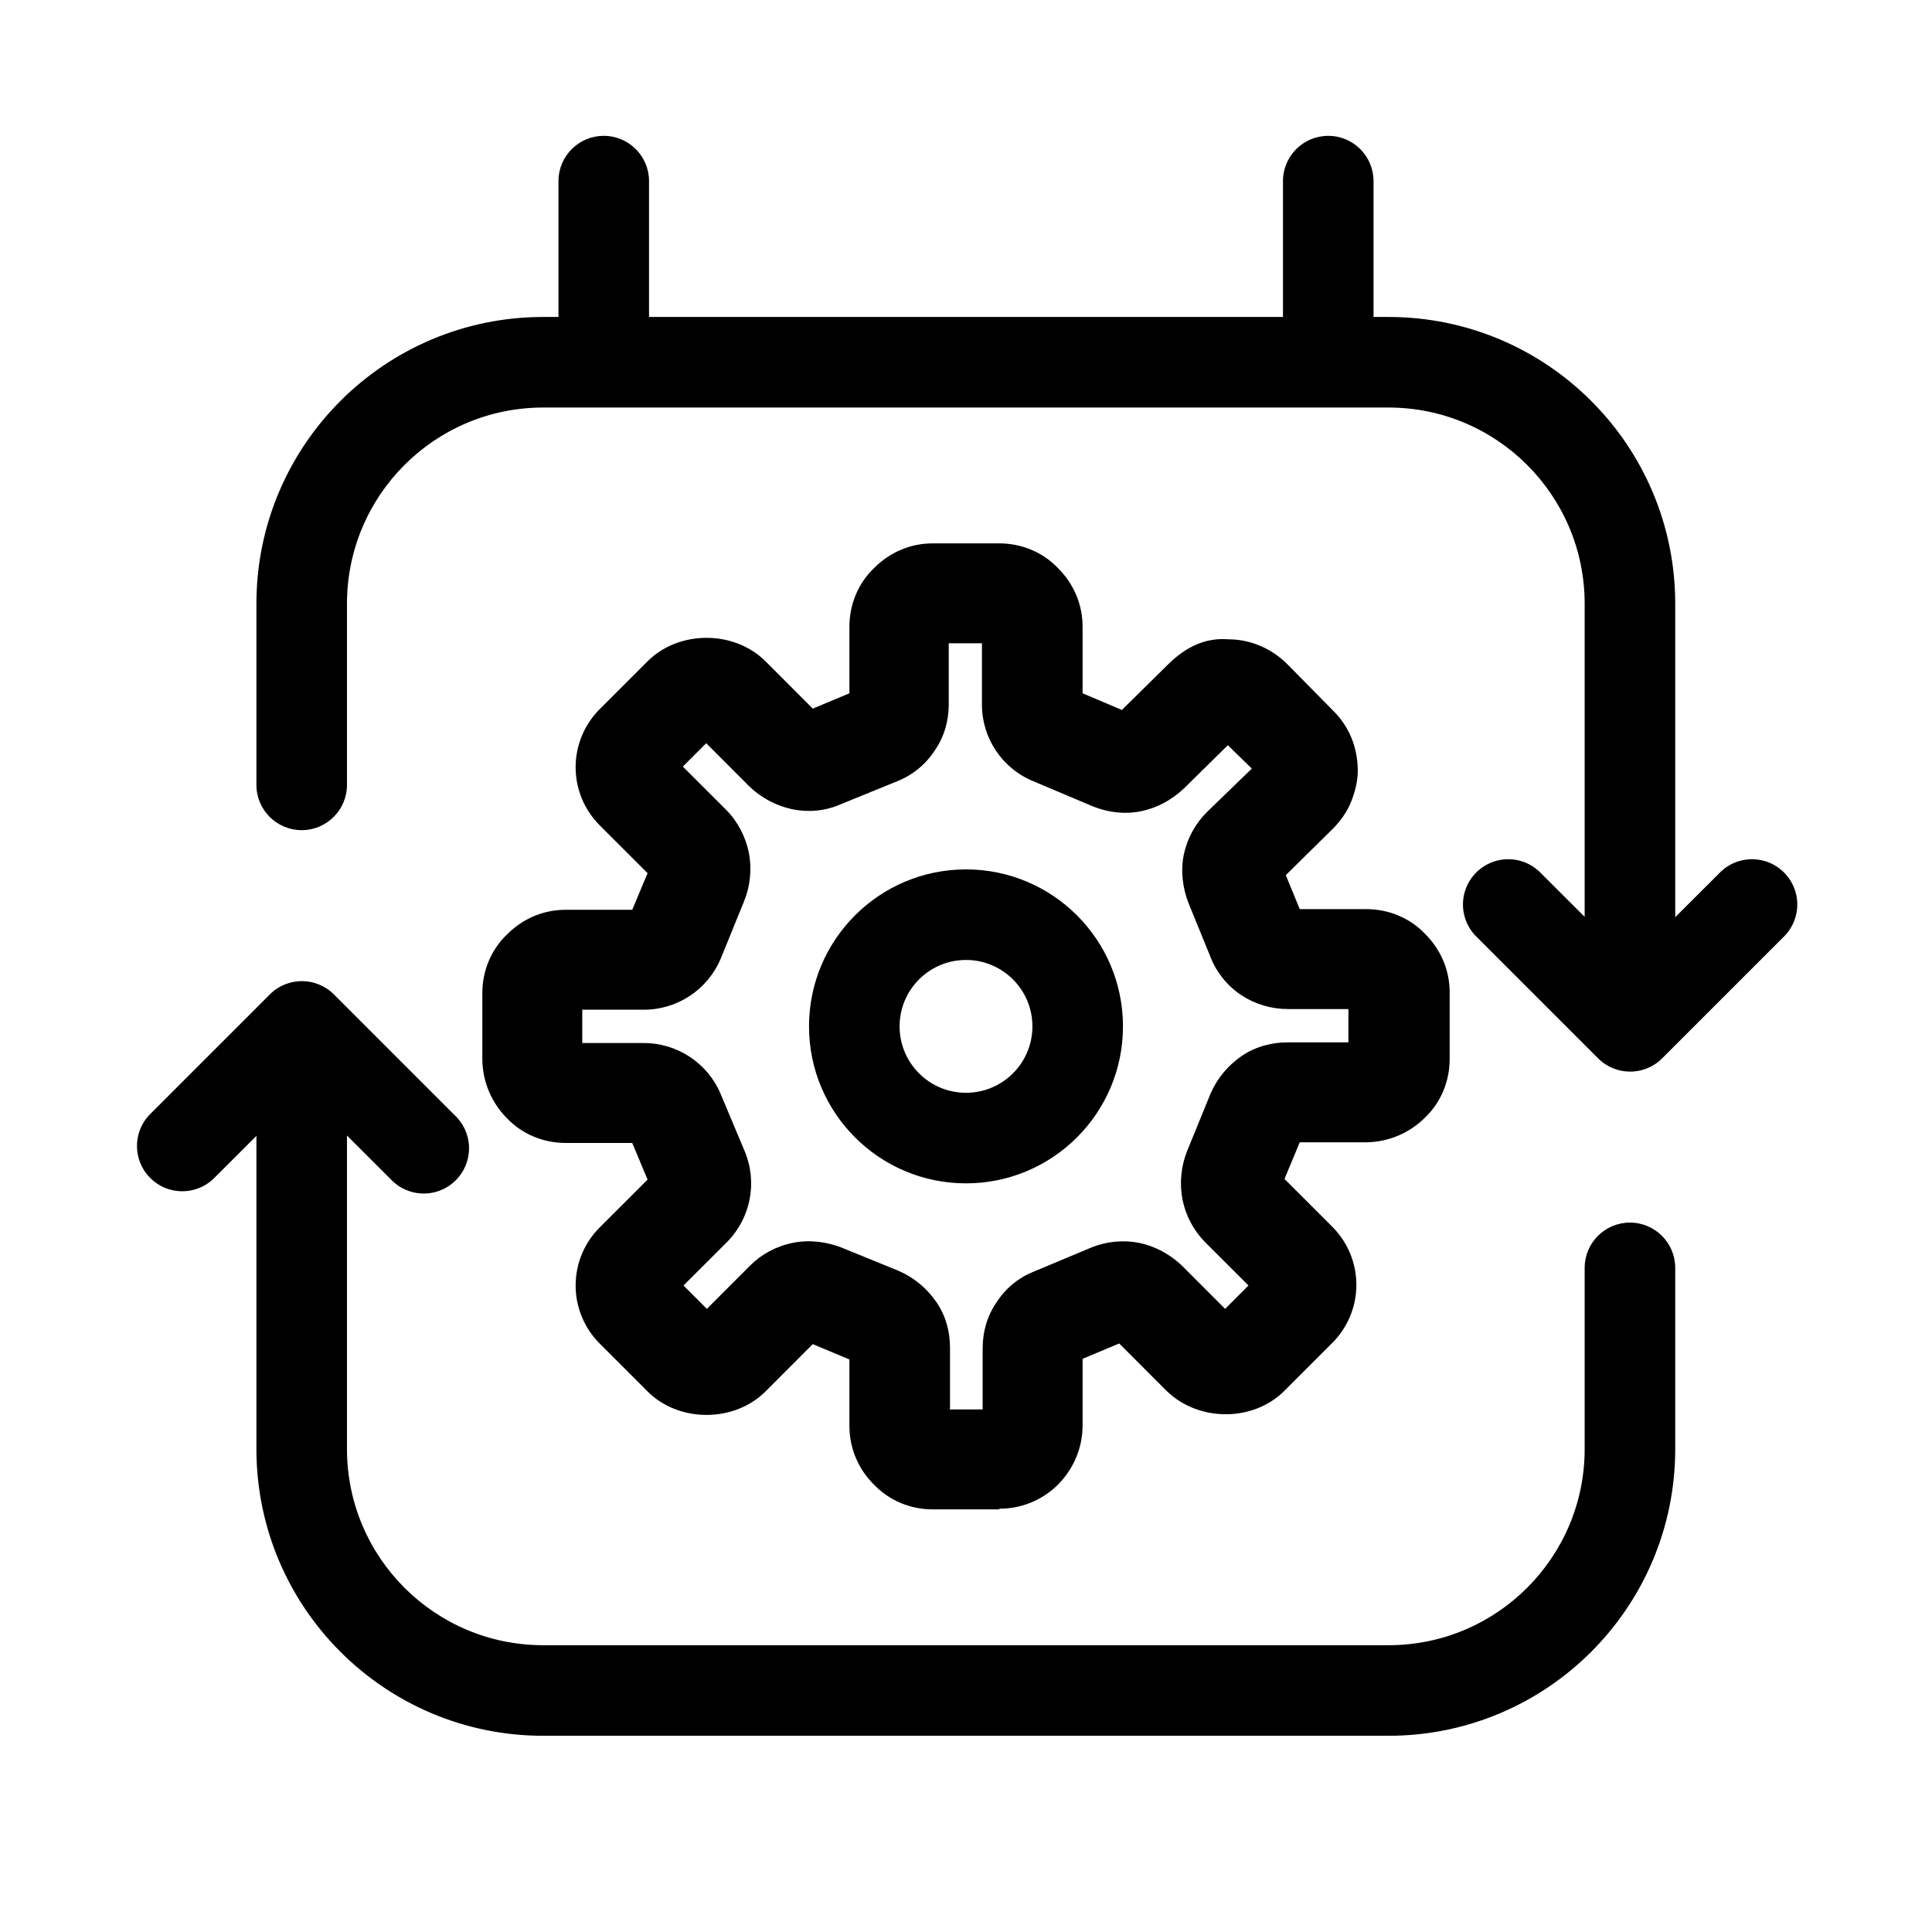
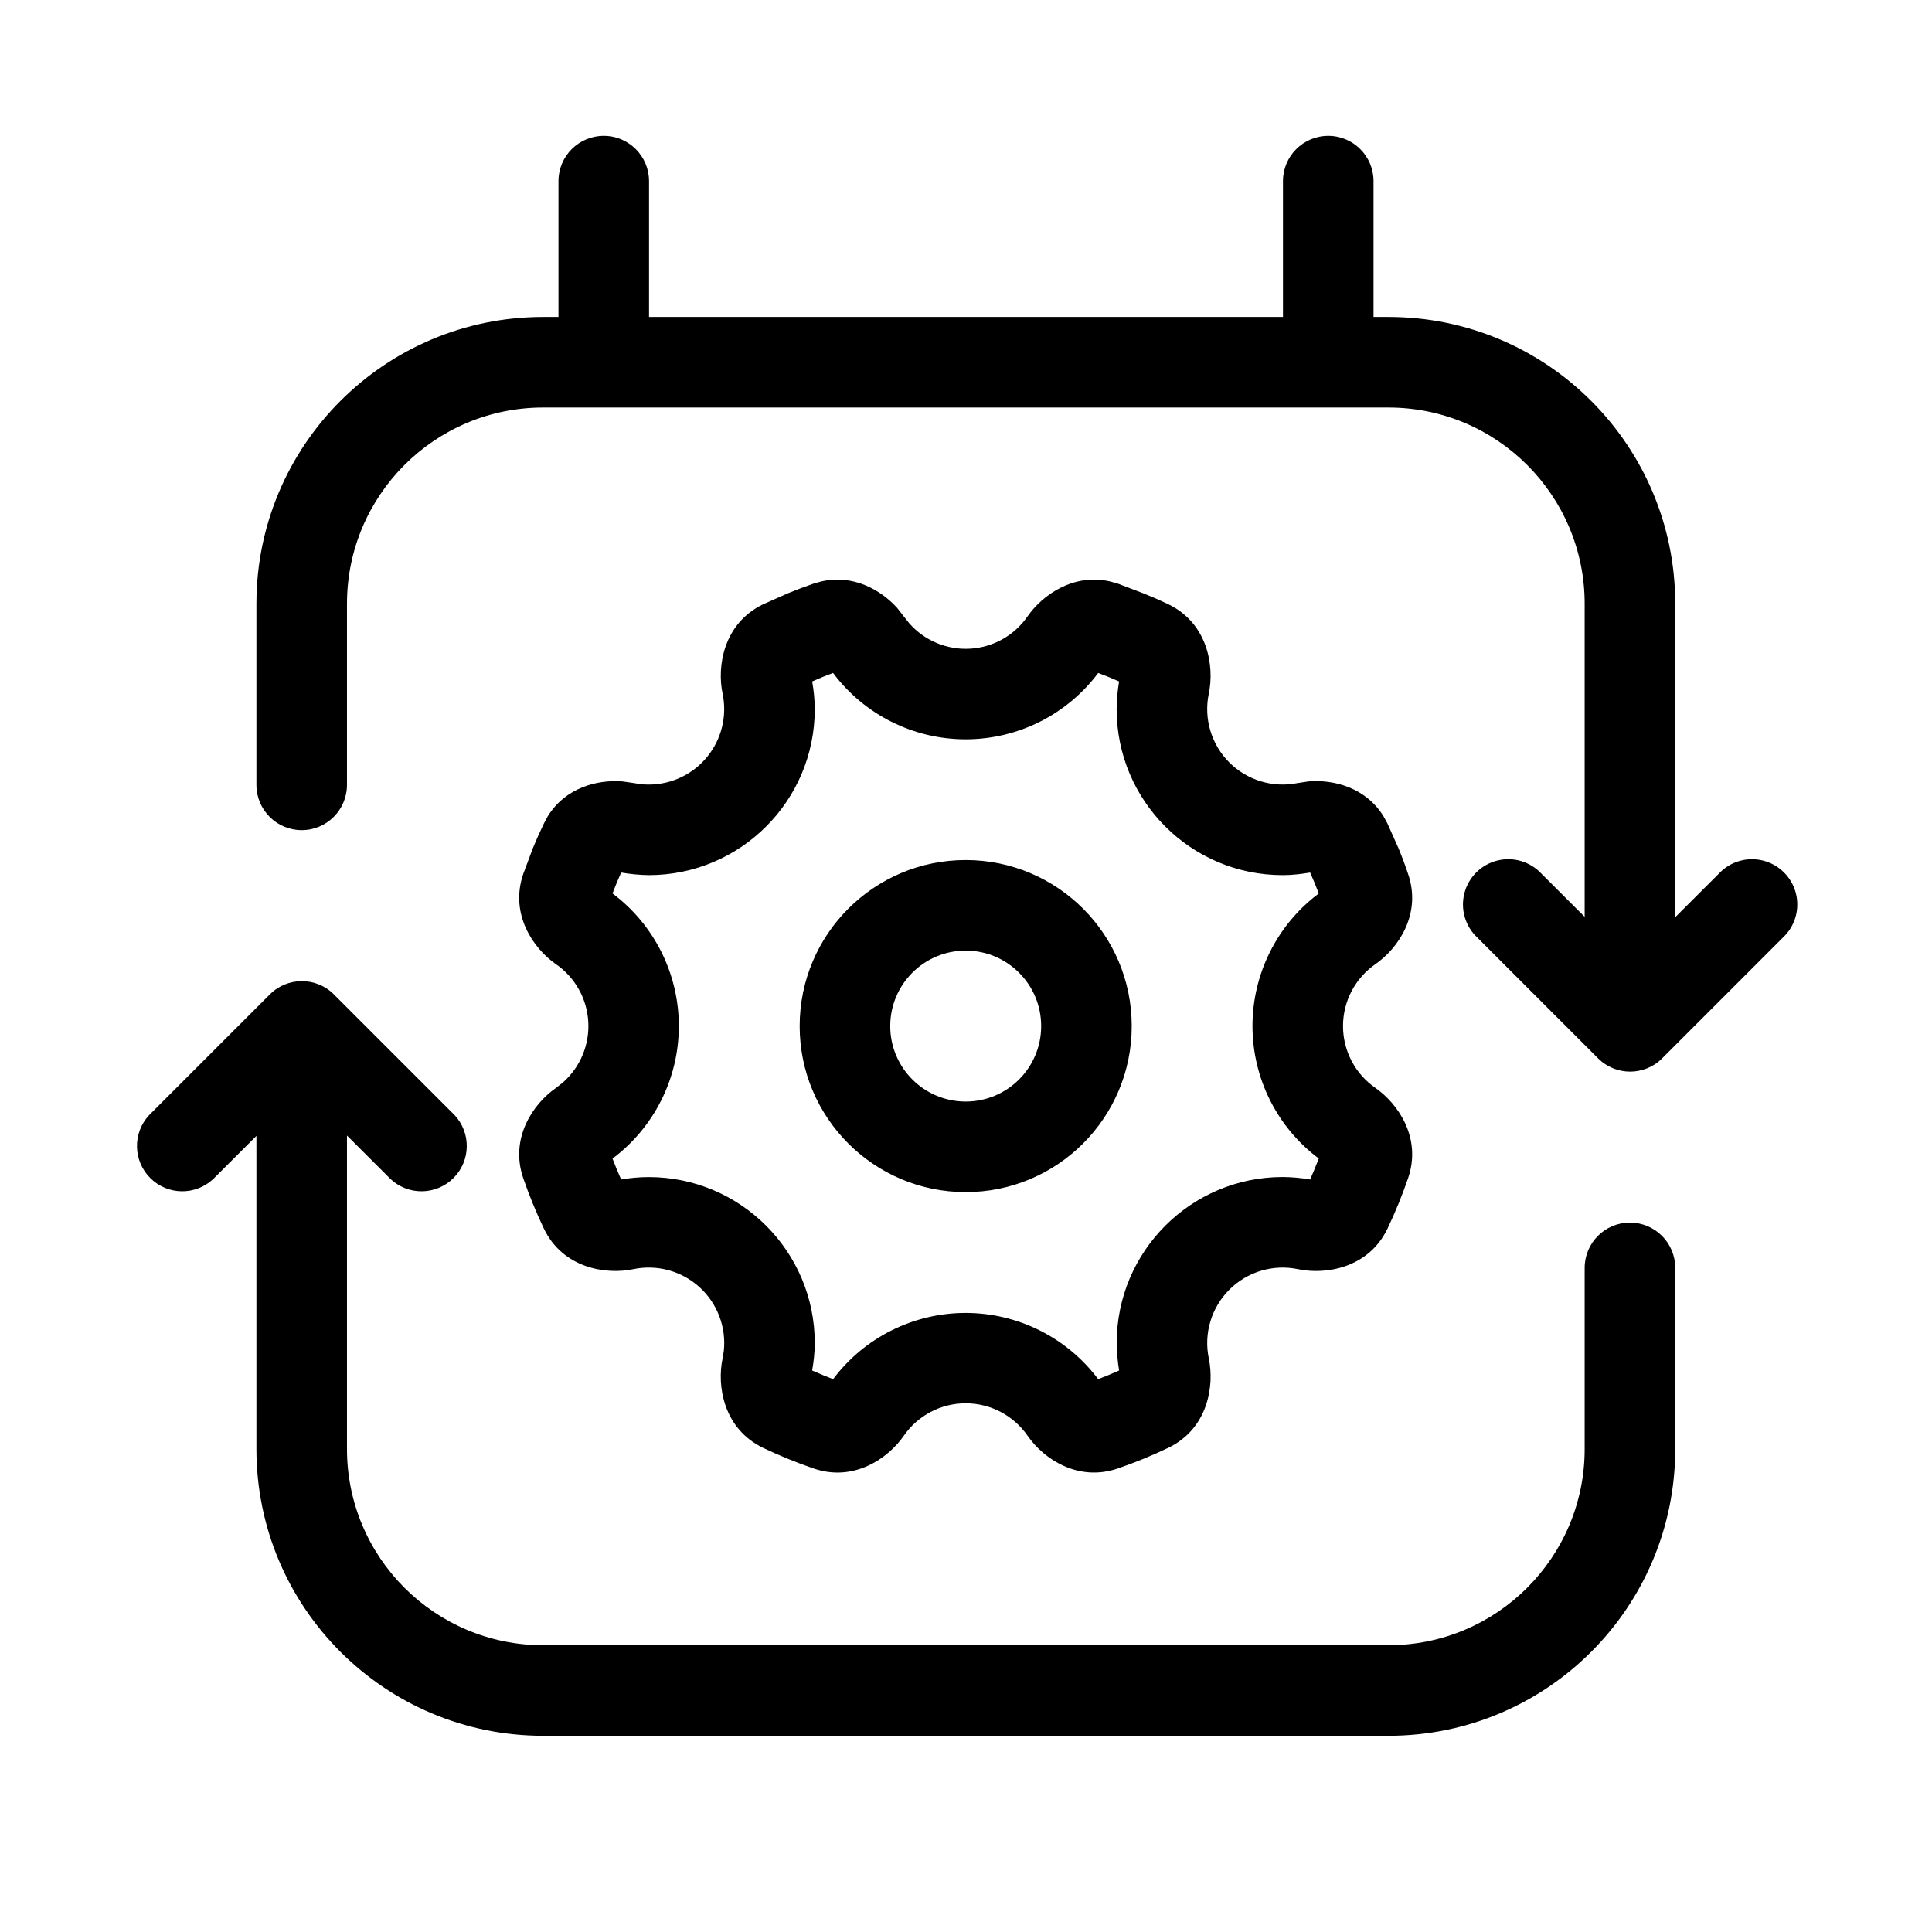
<svg xmlns="http://www.w3.org/2000/svg" width="32" height="32" viewBox="0 0 32 32">
-   <path d="M10.75 3a.75.75 0 0 0-1.5 0v2.25h-.253A4.75 4.75 0 0 0 4.247 10v3a.75.75 0 0 0 1.5 0v-3a3.25 3.25 0 0 1 3.25-3.25h14a3.25 3.25 0 0 1 3.25 3.25v5.186l-.717-.716a.75.75 0 1 0-1.06 1.06l2 2a.75.75 0 0 0 1.06 0l2-2a.75.75 0 1 0-1.06-1.06l-.723.722V10a4.75 4.75 0 0 0-4.75-4.75h-.247V3a.75.75 0 0 0-1.5 0v2.25h-10.5zM4.47 16.47a.75.75 0 0 1 1.06 0l2 2a.75.75 0 1 1-1.06 1.06l-.723-.722V24a3.25 3.25 0 0 0 3.25 3.25h14a3.25 3.25 0 0 0 3.25-3.25v-3a.75.75 0 0 1 1.5 0v3a4.75 4.75 0 0 1-4.75 4.75h-14A4.75 4.75 0 0 1 4.247 24v-5.186l-.717.716a.75.75 0 0 1-1.06-1.06zM16.552 25h-1.104c-.364 0-.717-.143-.97-.408a1.36 1.36 0 0 1-.409-.971v-1.104l-.607-.254-.783.784c-.519.518-1.435.518-1.953 0l-.784-.784a1.36 1.36 0 0 1 0-1.942l.784-.783-.254-.607H9.368c-.364 0-.717-.143-.97-.408a1.4 1.4 0 0 1-.409-.971v-1.104c0-.364.143-.717.408-.97.265-.266.607-.409.971-.409h1.104l.254-.607-.784-.783a1.36 1.36 0 0 1 0-1.942l.784-.784c.518-.518 1.434-.518 1.953 0l.783.784.607-.254v-1.104c0-.364.143-.717.408-.97.265-.266.607-.409.971-.409h1.104c.364 0 .717.143.97.408.266.265.409.607.409.971v1.104l.651.276.784-.773c.264-.254.584-.43.982-.397.364 0 .717.154.97.408l.773.784c.132.132.232.287.298.452s.1.353.1.53c0 .176-.045.353-.111.518s-.177.32-.298.442l-.783.772.231.563h1.104c.364 0 .717.143.97.408.266.265.409.607.409.971v1.104c0 .364-.143.717-.408.97a1.4 1.4 0 0 1-.971.409h-1.104l-.253.607.783.783a1.36 1.36 0 0 1 0 1.942l-.784.784c-.518.518-1.423.518-1.953 0l-.783-.784-.607.254v1.104c0 .364-.143.706-.397.97a1.37 1.37 0 0 1-.982.409zm-.828-1.655h.552V22.33c0-.276.077-.541.232-.762a1.3 1.3 0 0 1 .617-.507l.95-.398a1.4 1.4 0 0 1 .794-.077c.265.055.508.188.706.375l.717.718.387-.387-.718-.717a1.4 1.4 0 0 1-.375-.706 1.44 1.44 0 0 1 .077-.806l.387-.948c.11-.254.287-.464.507-.618.22-.155.497-.232.762-.232h1.015v-.552H21.33a1.4 1.4 0 0 1-.773-.232 1.35 1.35 0 0 1-.507-.629l-.364-.893c-.1-.254-.133-.541-.078-.806a1.4 1.4 0 0 1 .386-.706l.74-.717-.397-.387-.729.718c-.198.187-.441.32-.706.375-.276.055-.54.022-.794-.077l-.994-.42a1.37 1.37 0 0 1-.85-1.269v-1.015h-.55v1.015c0 .276-.078.541-.233.762a1.32 1.32 0 0 1-.618.507l-.948.386c-.254.11-.53.133-.795.078a1.47 1.47 0 0 1-.706-.375l-.717-.718-.387.387.718.717c.187.187.32.441.375.706a1.43 1.43 0 0 1-.078.806l-.386.948a1.38 1.38 0 0 1-1.28.85H9.644v.552h1.015a1.38 1.38 0 0 1 1.28.85l.398.948a1.38 1.38 0 0 1-.298 1.501l-.718.717.387.387.717-.718c.187-.187.43-.32.706-.375.265-.055.552-.022.806.077l.949.387c.253.11.463.287.617.507.155.22.232.486.232.762v1.015zM16 18.1a1.1 1.1 0 1 0 0-2.2 1.1 1.1 0 0 0 0 2.2m2.6-1.1a2.6 2.6 0 1 1-5.2 0 2.6 2.6 0 0 1 5.2 0" />
+   <path d="M4.47 16.47a.75.75 0 0 1 1.06 0l2 2a.75.75 0 0 1-1.06 1.06l-.723-.722V24a3.25 3.25 0 0 0 3.25 3.25h14a3.25 3.25 0 0 0 3.25-3.25v-3a.75.75 0 0 1 1.5 0v3a4.75 4.75 0 0 1-4.75 4.75h-14A4.75 4.75 0 0 1 4.247 24v-5.186l-.717.716a.75.75 0 0 1-1.06-1.06zM15.995 14.245a2.75 2.75 0 1 1 0 5.5 2.75 2.75 0 0 1 0-5.5m0 1.5a1.25 1.25 0 1 0 0 2.5 1.25 1.25 0 0 0 0-2.5M17.02 10.208c.244-.35.759-.72 1.372-.576l.124.035.421.16q.21.084.412.18c.658.317.768 1.029.672 1.484a1.25 1.25 0 0 0 1.476 1.478l.182-.027c.414-.032.943.101 1.238.581l.064.118.183.41q.086.208.158.423c.23.667-.166 1.235-.54 1.495a1.247 1.247 0 0 0 0 2.051c.374.26.77.829.54 1.496a8 8 0 0 1-.34.833c-.317.658-1.028.769-1.484.672a1.25 1.25 0 0 0-1.477 1.477c.097.456-.014 1.167-.672 1.483q-.405.194-.833.341c-.667.229-1.236-.166-1.495-.54a1.246 1.246 0 0 0-2.052 0c-.26.374-.828.77-1.495.54a8 8 0 0 1-.833-.34c-.659-.317-.77-1.028-.672-1.485l.02-.124a1.25 1.25 0 0 0-1.497-1.352c-.457.096-1.168-.014-1.484-.672a8 8 0 0 1-.341-.833c-.229-.667.166-1.236.54-1.495l.117-.092a1.246 1.246 0 0 0-.117-1.96c-.374-.26-.769-.828-.54-1.495l.158-.423q.086-.209.183-.41l.063-.118c.295-.48.825-.613 1.24-.58l.181.026.125.02q.063.006.128.006a1.25 1.25 0 0 0 1.224-1.503c-.097-.456.014-1.168.673-1.484l.41-.182q.208-.085.422-.159l.124-.035c.53-.125.988.136 1.26.435l.11.141.092.116a1.245 1.245 0 0 0 1.96-.116m1.17.938a2.743 2.743 0 0 1-4.392 0q-.176.065-.346.141.041.224.043.458a2.75 2.75 0 0 1-2.75 2.75 3 3 0 0 1-.457-.043q-.076.17-.143.346a2.744 2.744 0 0 1 0 4.392q.067.176.143.346.223-.039.457-.04a2.75 2.75 0 0 1 2.75 2.75c0 .155-.018.306-.043.454q.171.076.347.143a2.745 2.745 0 0 1 4.39 0q.176-.066.347-.143a3 3 0 0 1-.04-.455 2.75 2.75 0 0 1 2.75-2.75q.231.002.454.041.076-.171.143-.347a2.743 2.743 0 0 1 0-4.39 6 6 0 0 0-.143-.347c-.148.025-.3.043-.455.043a2.75 2.75 0 0 1-2.75-2.75q.002-.234.041-.458a6 6 0 0 0-.346-.14M22 2.25a.75.75 0 0 1 .75.75v2.25h.247a4.75 4.75 0 0 1 4.75 4.75v5.192l.723-.722a.75.75 0 1 1 1.06 1.06l-2 2a.75.75 0 0 1-1.06 0l-2-2a.75.75 0 1 1 1.06-1.06l.717.716V10a3.25 3.25 0 0 0-3.25-3.25h-14A3.25 3.25 0 0 0 5.747 10v3a.75.75 0 0 1-1.5 0v-3a4.75 4.75 0 0 1 4.75-4.75h.253V3a.75.75 0 0 1 1.5 0v2.25h10.5V3a.75.75 0 0 1 .75-.75" />
</svg>
